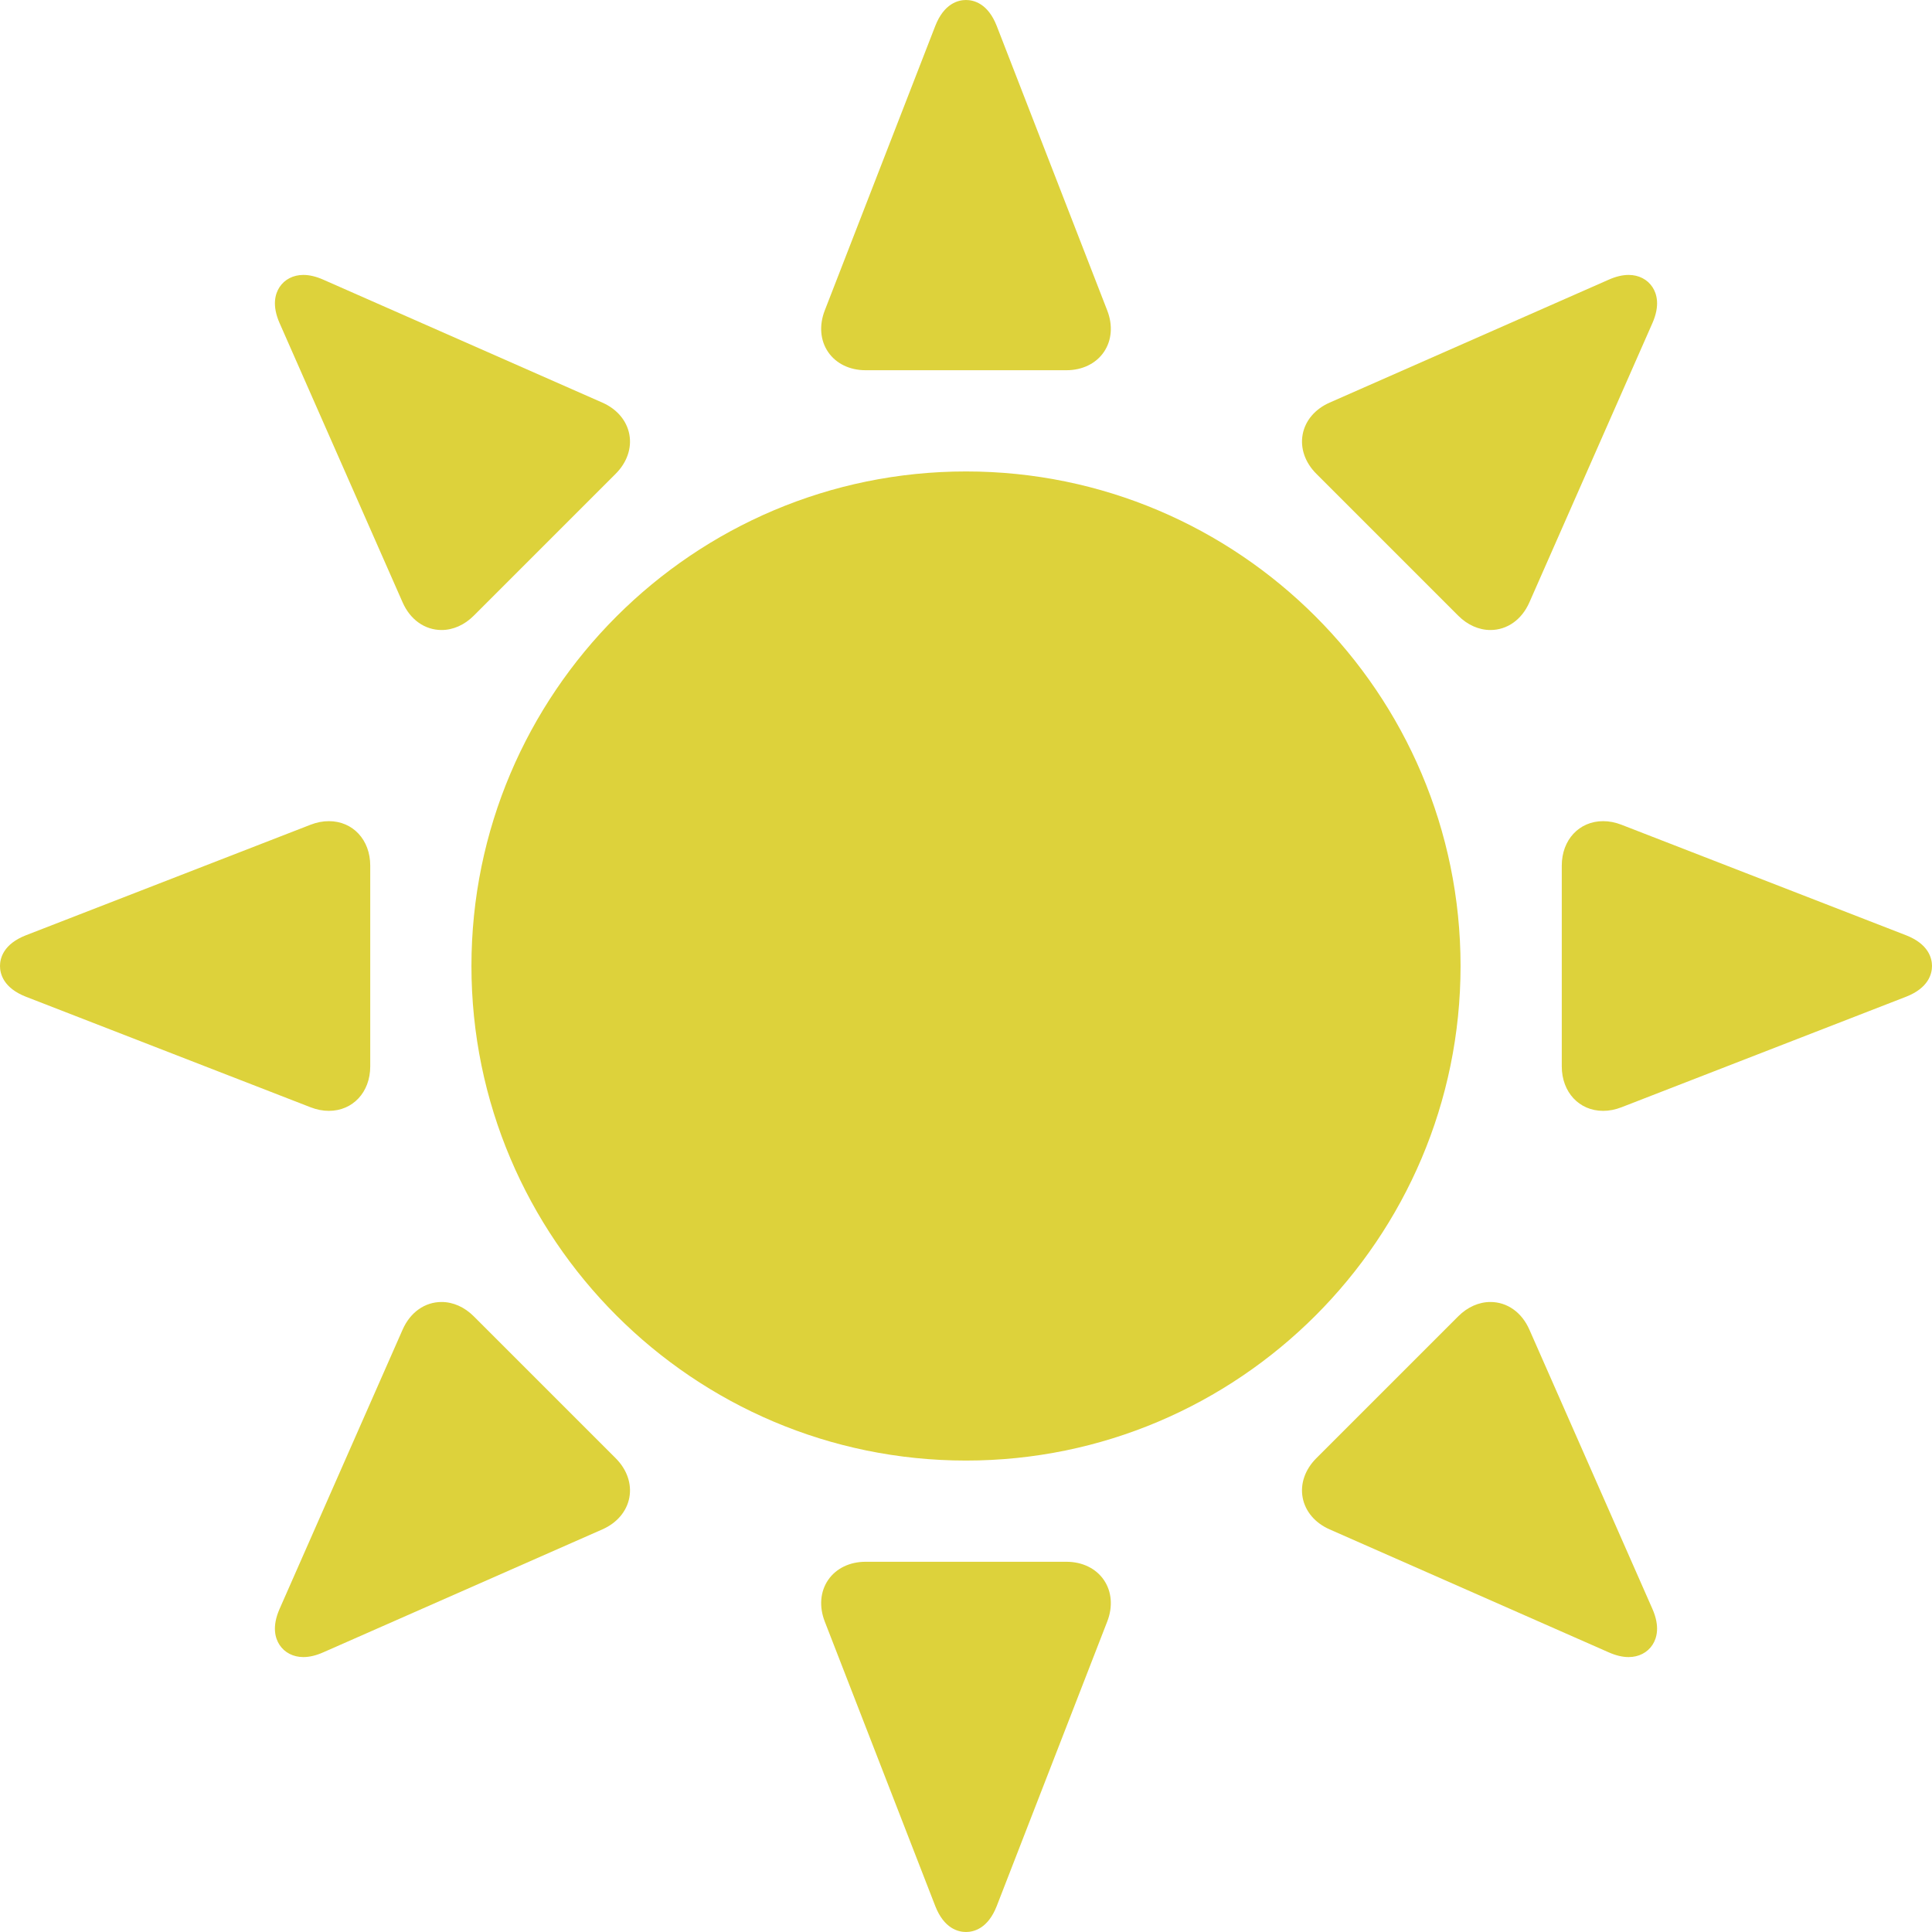
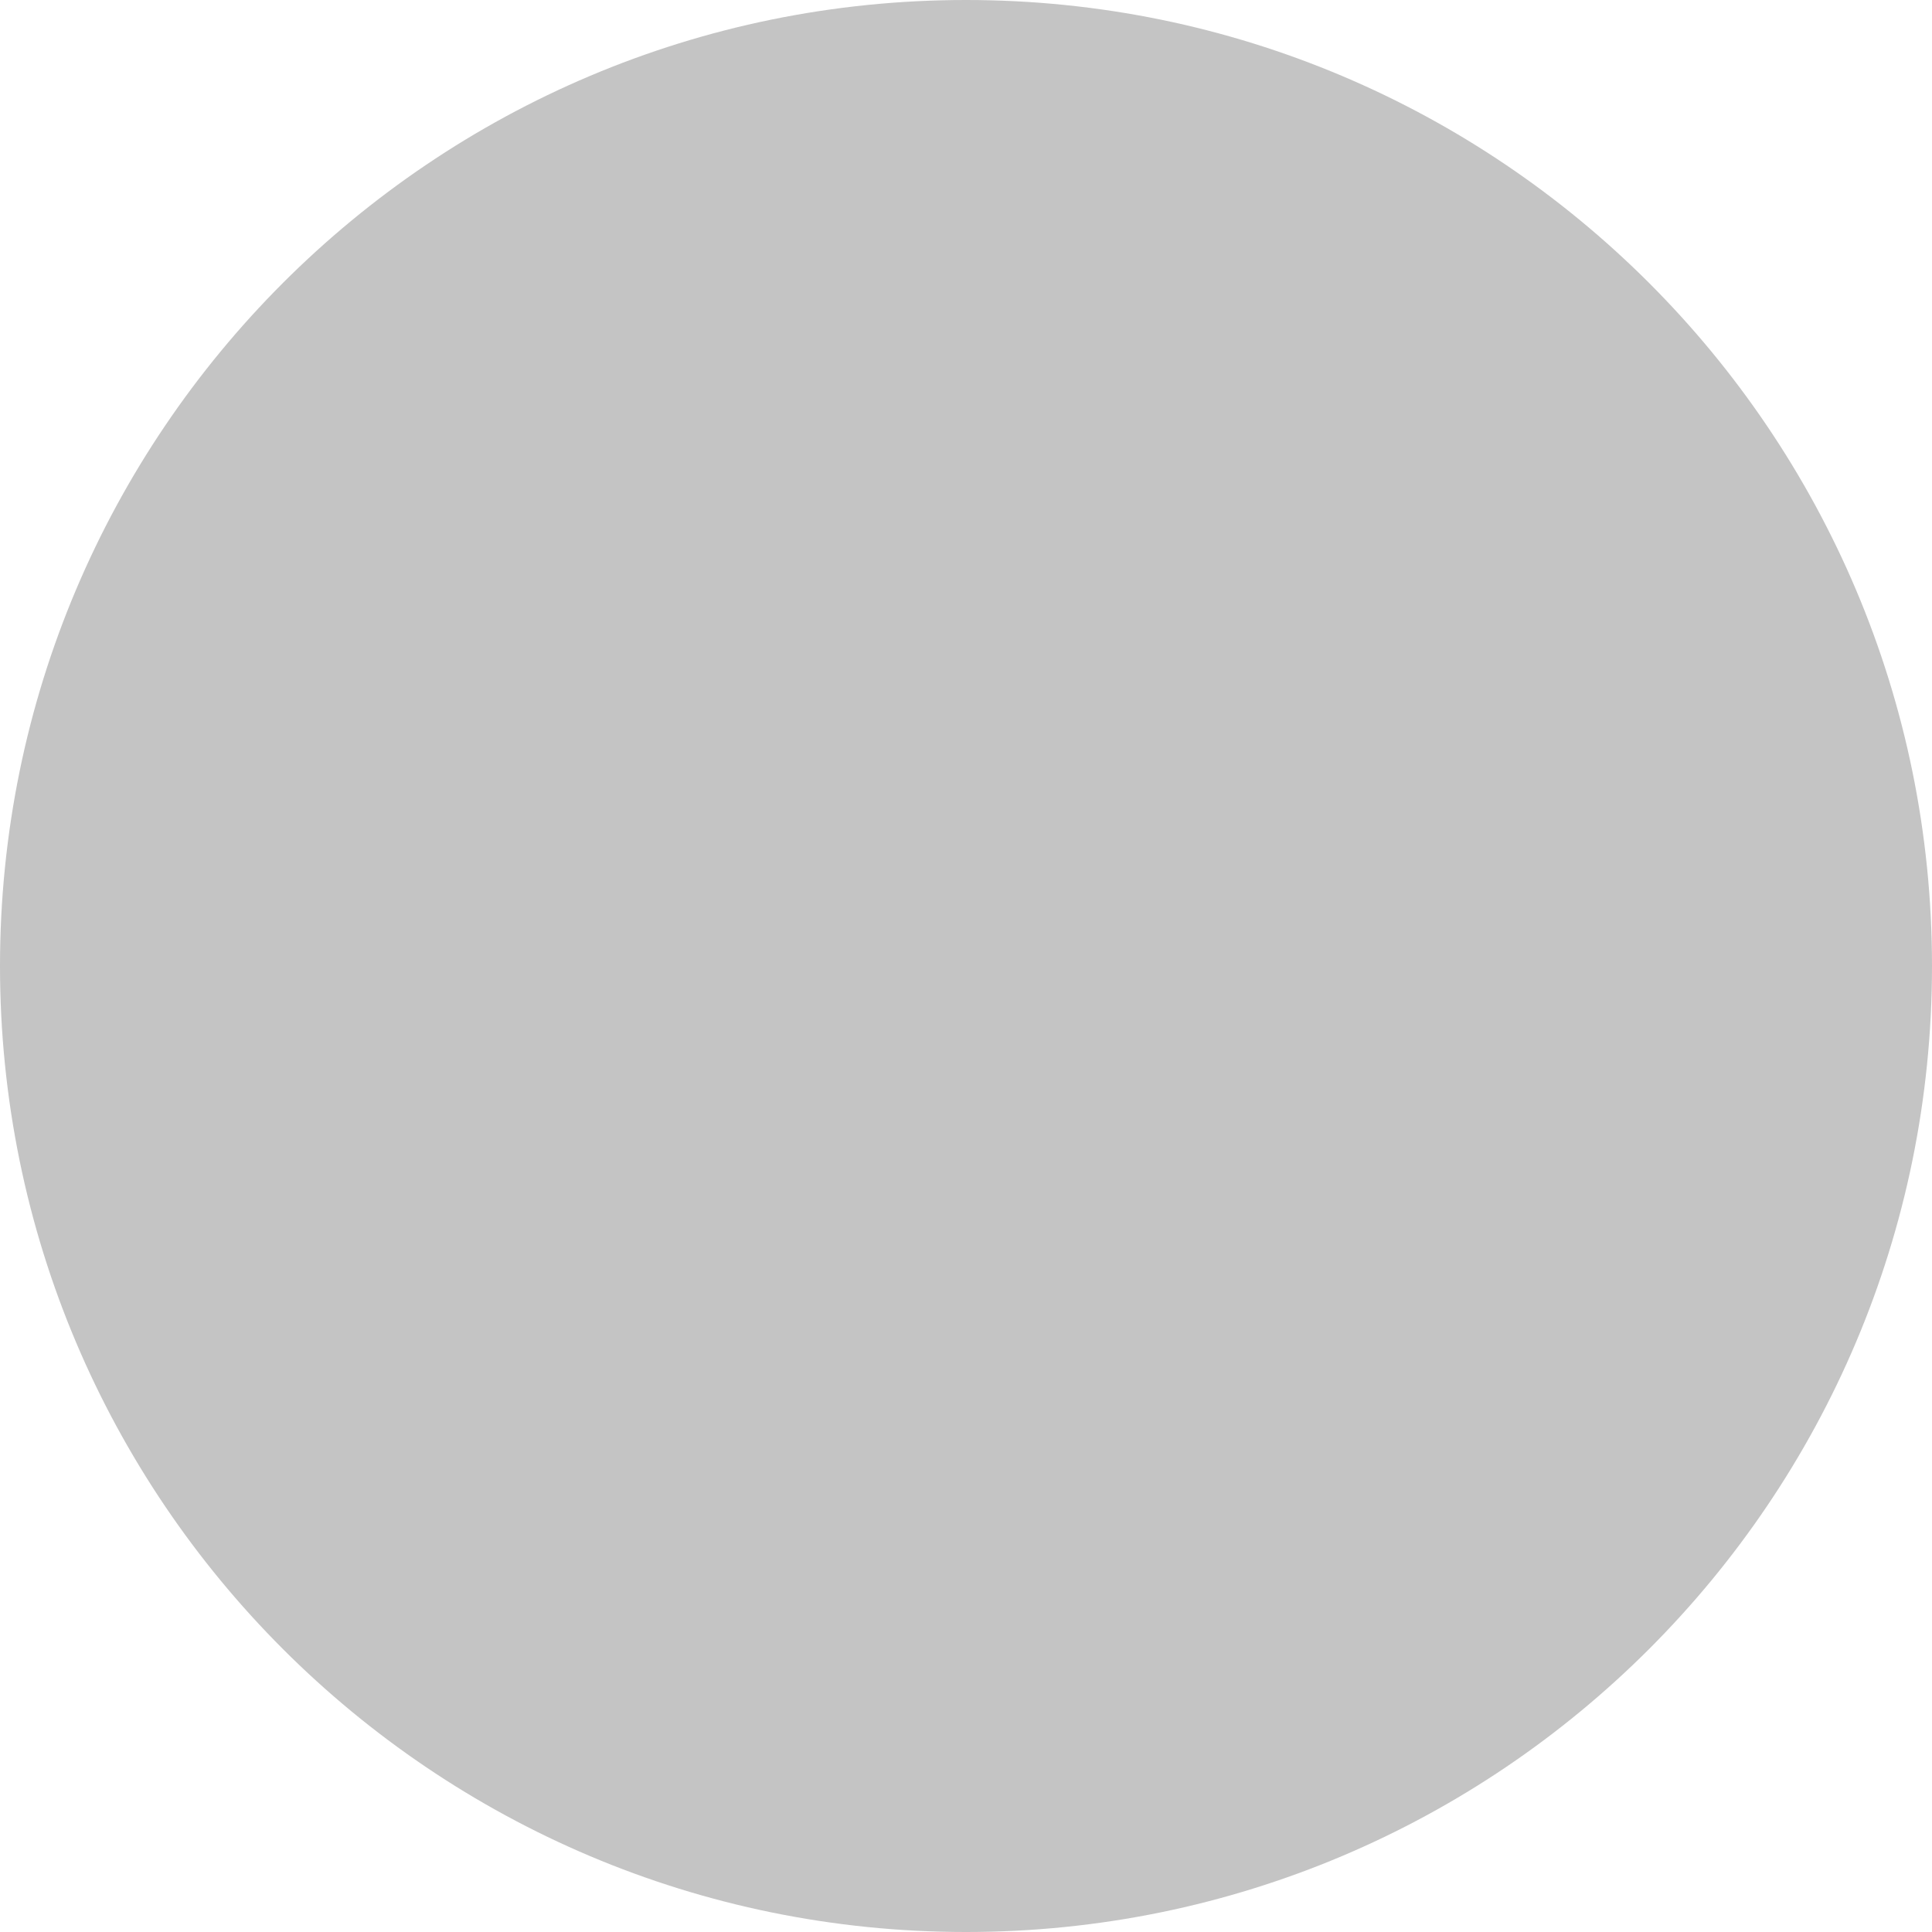
- <svg xmlns="http://www.w3.org/2000/svg" version="1.1" id="Capa_1" x="0px" y="0px" viewBox="0 0 612.001 612.001" style="fill: #ddd23b" xml:space="preserve">
-   <g>
-     <g>
-       <path d="M306,149.341c-86.382,0-156.661,70.278-156.661,156.661c0,86.382,70.278,156.66,156.661,156.66    s156.66-70.278,156.66-156.66C462.66,219.618,392.382,149.341,306,149.341z" />
-       <path d="M274.194,117.278h63.612c5.032,0,9.356-2.101,11.863-5.763c2.508-3.662,2.9-8.453,1.079-13.146L315.749,8.257    c-2.789-7.184-7.305-8.256-9.749-8.256s-6.96,1.073-9.749,8.255l-35,90.114c-1.821,4.692-1.427,9.482,1.079,13.145    C264.837,115.178,269.162,117.278,274.194,117.278z" />
-       <path d="M337.806,494.723h-63.612c-5.032,0-9.357,2.102-11.863,5.764c-2.506,3.663-2.9,8.453-1.079,13.145l34.999,90.114    c2.789,7.182,7.305,8.254,9.749,8.254c2.444,0,6.96-1.072,9.749-8.254l34.999-90.115c1.821-4.69,1.429-9.48-1.079-13.144    C347.162,496.825,342.838,494.723,337.806,494.723z" />
-       <path d="M127.54,190.824c2.412,5.477,7.028,8.746,12.348,8.746c3.644,0,7.257-1.608,10.174-4.526l44.981-44.98    c3.558-3.558,5.13-8.102,4.312-12.466c-0.819-4.362-3.928-8.028-8.532-10.056l-88.467-38.973c-2.233-0.983-4.336-1.482-6.25-1.482    c-3.201,0-5.959,1.415-7.568,3.882c-1.357,2.081-2.454,5.747,0.031,11.389L127.54,190.824z" />
-       <path d="M484.46,421.178c-2.412-5.477-7.027-8.746-12.346-8.746c-3.645,0-7.259,1.609-10.177,4.527l-44.981,44.98    c-3.558,3.559-5.13,8.104-4.312,12.466c0.818,4.362,3.929,8.028,8.532,10.055l88.466,38.974c2.233,0.983,4.336,1.482,6.25,1.482    c3.201,0,5.959-1.417,7.568-3.882c1.358-2.083,2.455-5.748-0.03-11.389L484.46,421.178z" />
-       <path d="M461.937,195.044c2.918,2.918,6.532,4.526,10.176,4.526c5.319,0,9.934-3.269,12.348-8.746l38.972-88.465    c2.486-5.643,1.389-9.308,0.031-11.389c-1.609-2.467-4.367-3.882-7.568-3.882c-1.914,0-4.017,0.499-6.251,1.483l-88.466,38.97    c-4.604,2.029-7.715,5.694-8.532,10.057c-0.818,4.363,0.754,8.908,4.312,12.466L461.937,195.044z" />
-       <path d="M150.063,416.959c-2.918-2.918-6.532-4.527-10.177-4.527c-5.319,0-9.934,3.269-12.346,8.746l-38.972,88.465    c-2.486,5.643-1.389,9.308-0.031,11.39c1.609,2.466,4.368,3.882,7.568,3.882c1.914,0,4.017-0.499,6.251-1.484l88.466-38.972    c4.604-2.028,7.715-5.694,8.532-10.056c0.818-4.362-0.753-8.907-4.312-12.466L150.063,416.959z" />
-       <path d="M603.745,296.251l-90.111-34.996c-1.942-0.755-3.896-1.137-5.806-1.137c-7.593,0-13.104,5.921-13.104,14.078l0.001,63.613    c0,8.157,5.511,14.078,13.104,14.078c1.912,0,3.866-0.382,5.806-1.136l90.112-34.999c7.182-2.79,8.254-7.306,8.254-9.751    C612.001,303.558,610.926,299.04,603.745,296.251z" />
-       <path d="M104.173,351.886c7.594,0,13.106-5.921,13.106-14.078v-63.613c0-8.157-5.511-14.078-13.106-14.078    c-1.912,0-3.864,0.382-5.805,1.136L8.255,296.251C1.073,299.04,0,303.556,0,306.001c0,2.444,1.072,6.96,8.255,9.752l90.111,34.996    C100.308,351.503,102.261,351.886,104.173,351.886z" />
-     </g>
-   </g>
-   <g>
- </g>
-   <g>
- </g>
-   <g>
- </g>
-   <g>
- </g>
-   <g>
- </g>
-   <g>
- </g>
-   <g>
- </g>
-   <g>
- </g>
-   <g>
- </g>
-   <g>
- </g>
-   <g>
- </g>
-   <g>
- </g>
-   <g>
- </g>
-   <g>
- </g>
-   <g>
- </g>
+ <svg xmlns="http://www.w3.org/2000/svg" width="73" height="73" viewBox="0 0 73 73" fill="none">
+   <circle cx="36.5" cy="36.5" r="36.5" fill="#C4C4C4" />
</svg>
